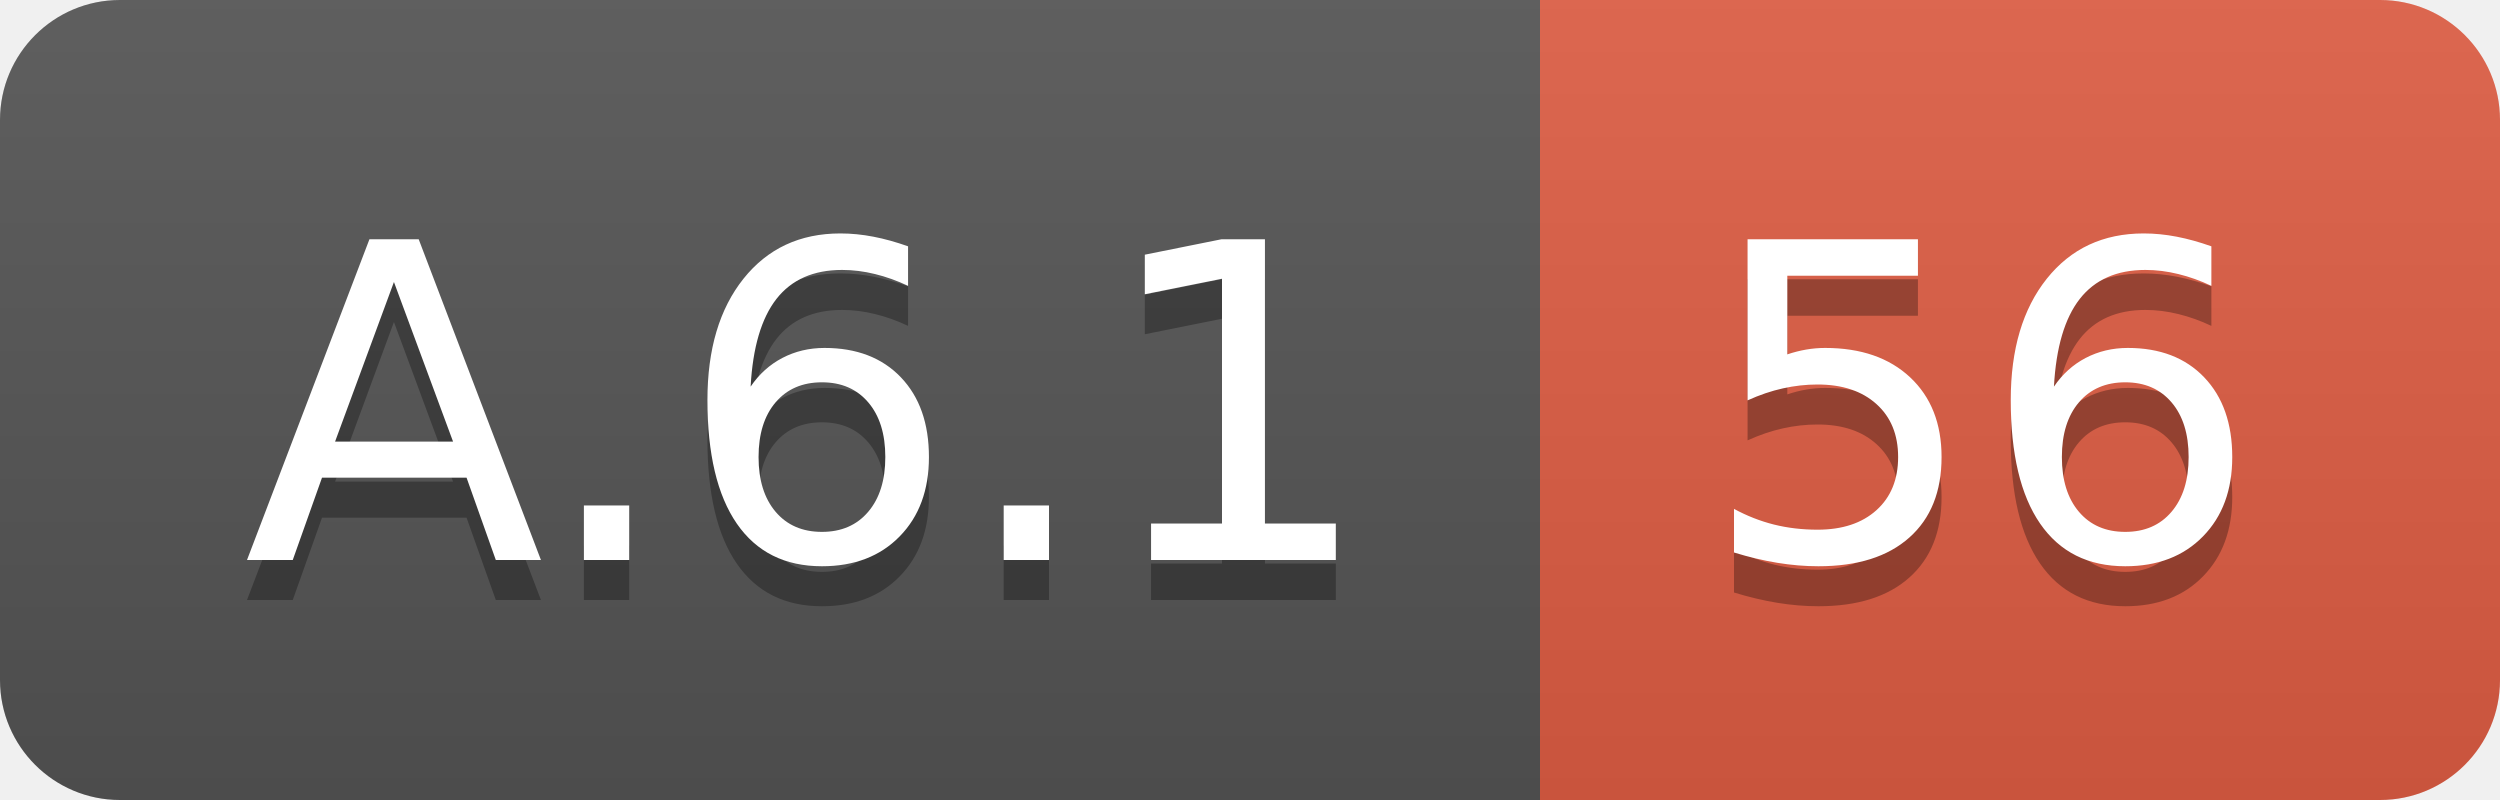
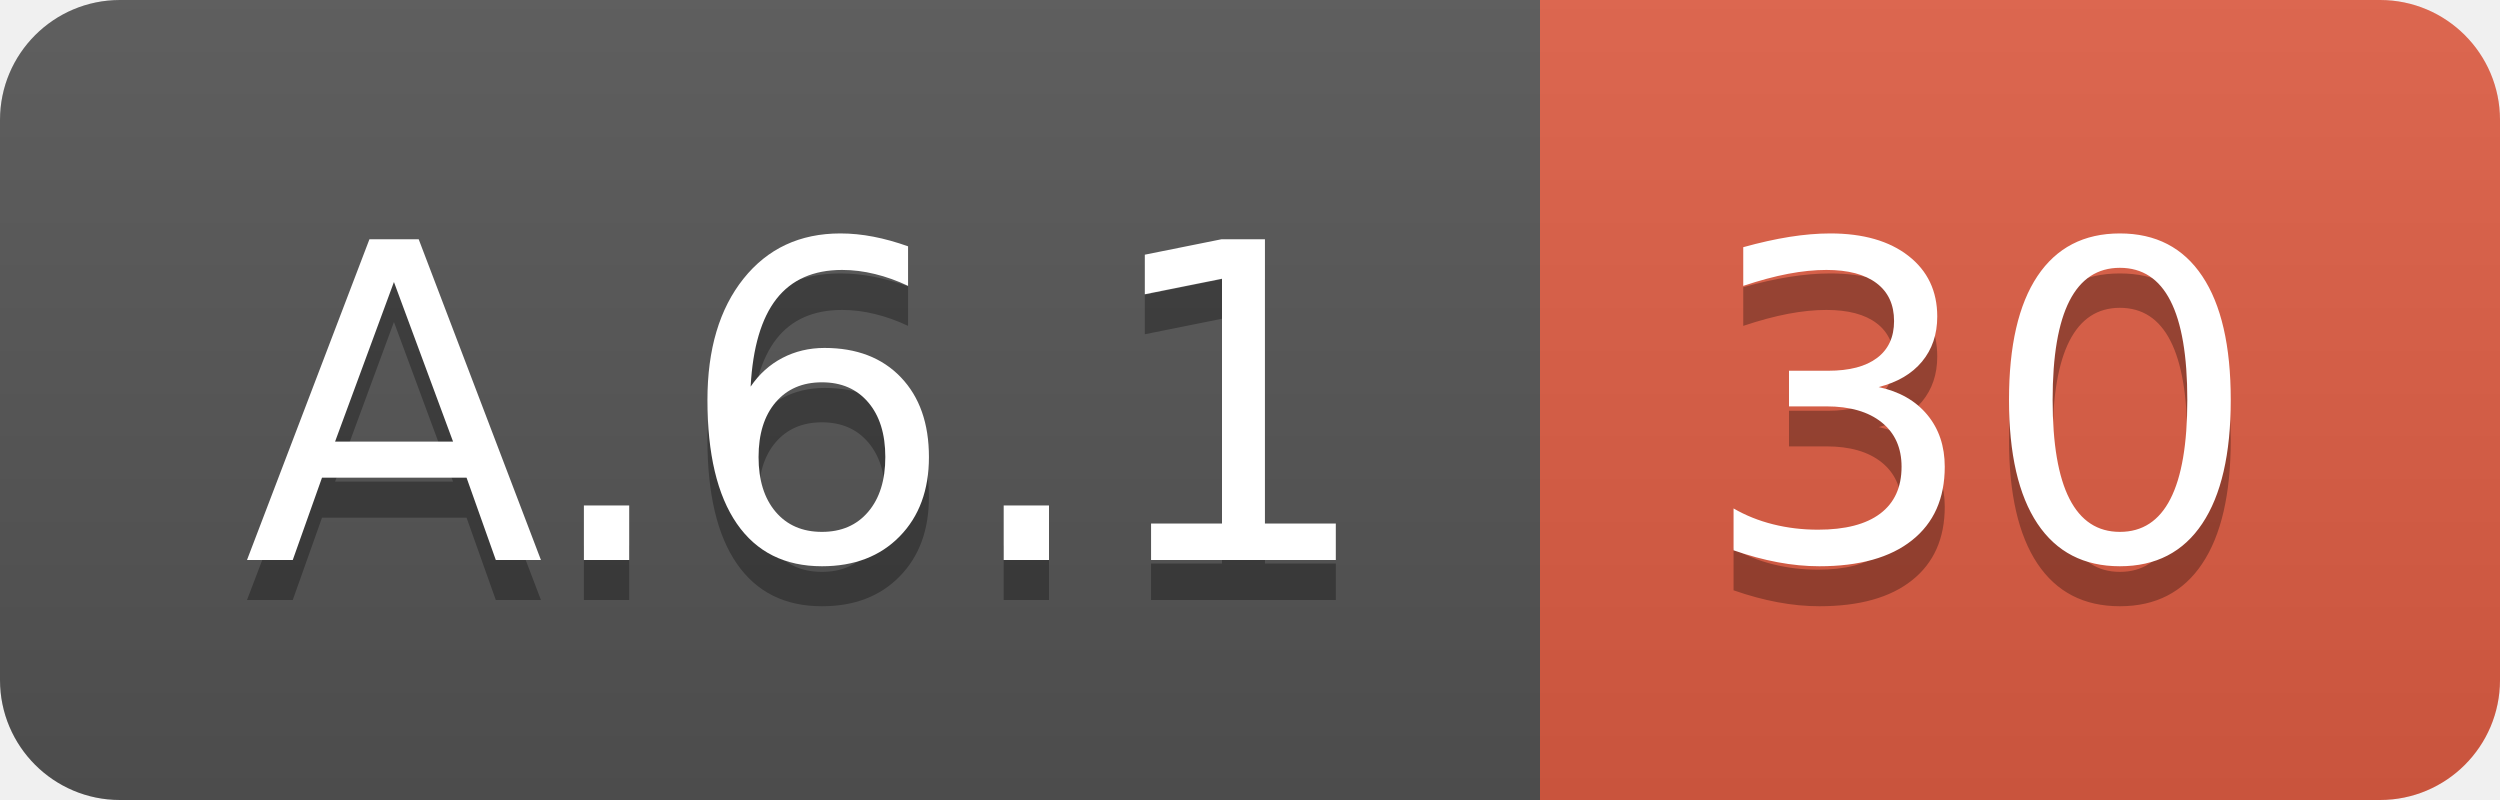
<svg xmlns="http://www.w3.org/2000/svg" width="62.5" height="20">
  <linearGradient id="smooth" x2="0" y2="100%">
    <stop offset="0" stop-color="#bbb" stop-opacity=".1" />
    <stop offset="1" stop-opacity=".1" />
  </linearGradient>
  <clipPath id="round">
    <rect width="62.5" height="20" rx="3" fill="#fff" />
  </clipPath>
  <g clip-path="url(#round)">
    <rect width="38.5" height="20" fill="#555" />
    <rect x="38.5" width="24.0" height="20" fill="#e05d44" />
    <rect width="62.5" height="20" fill="url(#smooth)" />
  </g>
  <g fill="#fff" text-anchor="middle" font-family="DejaVu Sans,Verdana,Geneva,sans-serif" font-size="110">
    <text x="202.5" y="150" fill="#010101" fill-opacity=".3" transform="scale(0.1)" textLength="285.0" lengthAdjust="spacing">A.6.1</text>
    <text x="202.5" y="140" transform="scale(0.1)" textLength="285.0" lengthAdjust="spacing">A.6.1</text>
-     <text x="495.0" y="150" fill="#010101" fill-opacity=".3" transform="scale(0.1)" textLength="140.0" lengthAdjust="spacing">56</text>
-     <text x="495.0" y="140" transform="scale(0.1)" textLength="140.0" lengthAdjust="spacing">56</text>
+     <text x="495.0" y="150" fill="#010101" fill-opacity=".3" transform="scale(0.1)" textLength="140.0" lengthAdjust="spacing">30</text>
+     <text x="495.0" y="140" transform="scale(0.1)" textLength="140.0" lengthAdjust="spacing">30</text>
  </g>
</svg>
